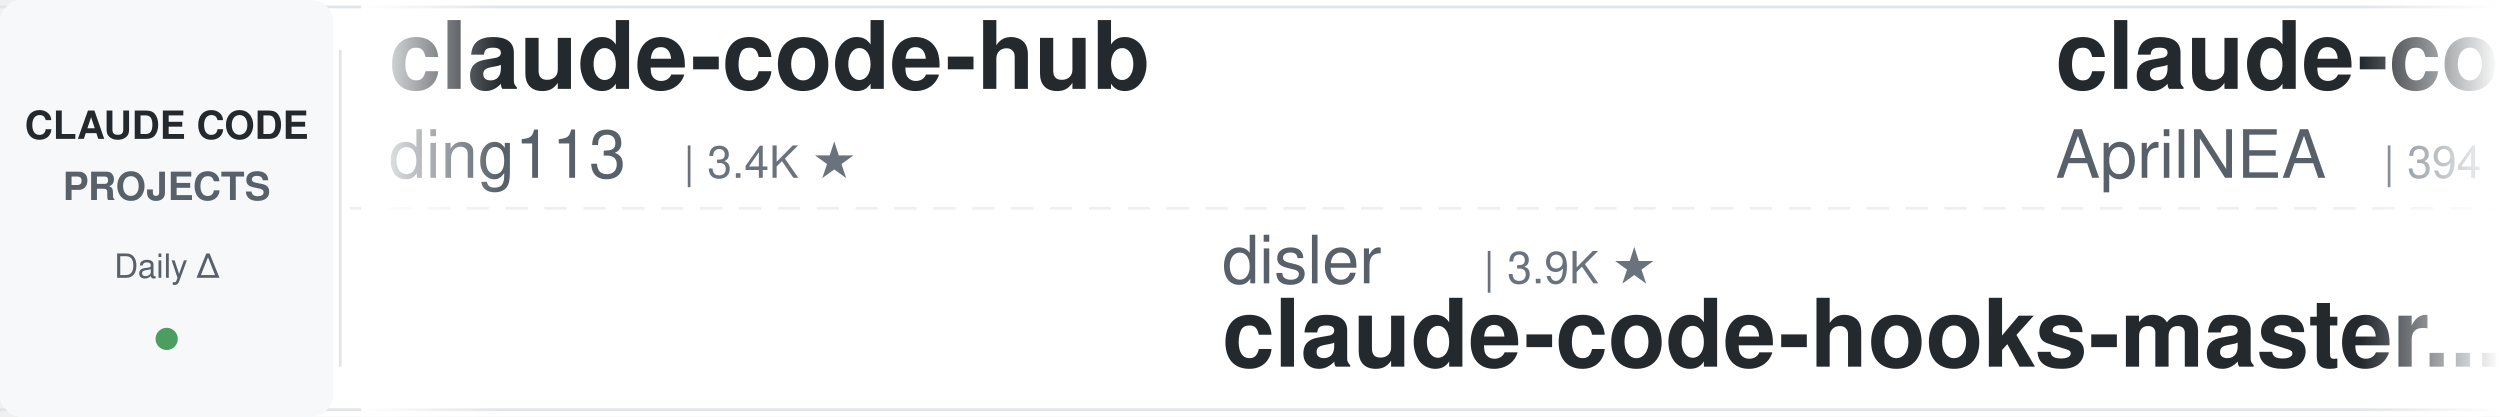
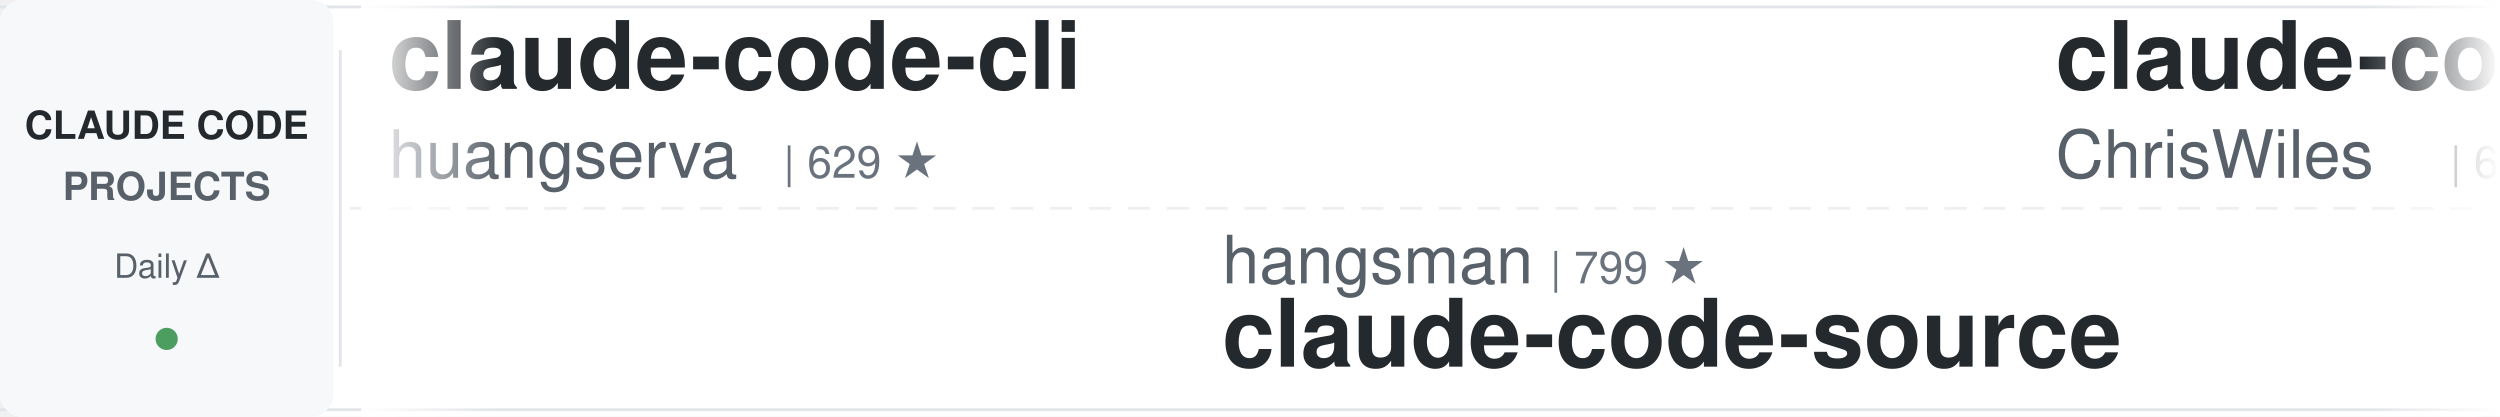
<svg xmlns="http://www.w3.org/2000/svg" width="900" height="150">
  <defs>
    <linearGradient id="leftFade" x1="0%" y1="0%" x2="100%" y2="0%">
      <stop offset="0%" style="stop-color:#ffffff;stop-opacity:1" />
      <stop offset="100%" style="stop-color:#ffffff;stop-opacity:0" />
    </linearGradient>
    <linearGradient id="rightFade" x1="0%" y1="0%" x2="100%" y2="0%">
      <stop offset="0%" style="stop-color:#ffffff;stop-opacity:0" />
      <stop offset="100%" style="stop-color:#ffffff;stop-opacity:1" />
    </linearGradient>
  </defs>
  <rect width="900" height="150" fill="#ffffff" rx="8" />
  <rect x="0" y="2" width="900" height="1" fill="#e1e4e8" />
  <rect x="0" y="147" width="900" height="1" fill="#e1e4e8" />
  <line x1="0" y1="75" x2="900" y2="75" stroke="#e1e4e8" stroke-width="1" stroke-dasharray="8 6" opacity="0.6" />
  <rect x="0" y="0" width="120" height="150" fill="#f6f8fa" rx="8" />
  <text x="60" y="50" font-family="-apple-system, BlinkMacSystemFont, 'Segoe UI', Helvetica, Arial, sans-serif" font-size="14" font-weight="600" fill="#24292e" text-anchor="middle">CLAUDE CODE</text>
  <text x="60" y="72" font-family="-apple-system, BlinkMacSystemFont, 'Segoe UI', Helvetica, Arial, sans-serif" font-size="14" font-weight="600" fill="#586069" text-anchor="middle">PROJECTS</text>
  <text x="60" y="100" font-family="-apple-system, BlinkMacSystemFont, 'Segoe UI', Helvetica, Arial, sans-serif" font-size="12" font-weight="500" fill="#586069" text-anchor="middle">Daily Δ</text>
  <circle cx="60" cy="122" r="4" fill="#22863a" opacity="0.8" />
  <rect x="122" y="18" width="1" height="114" fill="#e1e4e8" />
  <clipPath id="tickerClip">
    <rect x="130" y="0" width="770" height="150" />
  </clipPath>
  <g clip-path="url(#tickerClip)">
    <g id="tickerItems">
      <animateTransform attributeName="transform" attributeType="XML" type="translate" from="0 0" to="-3000 0" dur="54s" repeatCount="indefinite" />
      <g transform="translate(0, 0)">
-         <text x="140" y="32" font-family="-apple-system, BlinkMacSystemFont, 'Segoe UI', Helvetica, Arial, sans-serif" font-size="34" font-weight="600" fill="#24292e">claude-code-hub</text>
-         <text x="140" y="64" font-family="-apple-system, BlinkMacSystemFont, 'Segoe UI', Helvetica, Arial, sans-serif" font-size="24" font-weight="400" fill="#586069">ding113</text>
-         <text x="246" y="64" font-family="-apple-system, BlinkMacSystemFont, 'Segoe UI', Helvetica, Arial, sans-serif" font-size="16" font-weight="500" fill="#6a737d">| 3.4K ★</text>
+         <text x="140" y="32" font-family="-apple-system, BlinkMacSystemFont, 'Segoe UI', Helvetica, Arial, sans-serif" font-size="34" font-weight="600" fill="#24292e">claude-code-cli</text>
+         <text x="140" y="64" font-family="-apple-system, BlinkMacSystemFont, 'Segoe UI', Helvetica, Arial, sans-serif" font-size="24" font-weight="400" fill="#586069">huangserva</text>
+         <text x="282" y="64" font-family="-apple-system, BlinkMacSystemFont, 'Segoe UI', Helvetica, Arial, sans-serif" font-size="16" font-weight="500" fill="#6a737d">| 629 ★</text>
      </g>
      <g transform="translate(300, 0)">
-         <text x="140" y="102" font-family="-apple-system, BlinkMacSystemFont, 'Segoe UI', Helvetica, Arial, sans-serif" font-size="24" font-weight="400" fill="#586069">disler</text>
-         <text x="234" y="102" font-family="-apple-system, BlinkMacSystemFont, 'Segoe UI', Helvetica, Arial, sans-serif" font-size="16" font-weight="500" fill="#6a737d">| 3.9K ★</text>
-         <text x="140" y="132" font-family="-apple-system, BlinkMacSystemFont, 'Segoe UI', Helvetica, Arial, sans-serif" font-size="34" font-weight="600" fill="#24292e">claude-code-hooks-master...</text>
+         <text x="140" y="102" font-family="-apple-system, BlinkMacSystemFont, 'Segoe UI', Helvetica, Arial, sans-serif" font-size="24" font-weight="400" fill="#586069">hangsman</text>
+         <text x="258" y="102" font-family="-apple-system, BlinkMacSystemFont, 'Segoe UI', Helvetica, Arial, sans-serif" font-size="16" font-weight="500" fill="#6a737d">| 799 ★</text>
+         <text x="140" y="132" font-family="-apple-system, BlinkMacSystemFont, 'Segoe UI', Helvetica, Arial, sans-serif" font-size="34" font-weight="600" fill="#24292e">claude-code-source</text>
      </g>
      <g transform="translate(600, 0)">
-         <text x="140" y="32" font-family="-apple-system, BlinkMacSystemFont, 'Segoe UI', Helvetica, Arial, sans-serif" font-size="34" font-weight="600" fill="#24292e">claude-code-source</text>
-         <text x="140" y="64" font-family="-apple-system, BlinkMacSystemFont, 'Segoe UI', Helvetica, Arial, sans-serif" font-size="24" font-weight="400" fill="#586069">AprilNEA</text>
-         <text x="258" y="64" font-family="-apple-system, BlinkMacSystemFont, 'Segoe UI', Helvetica, Arial, sans-serif" font-size="16" font-weight="500" fill="#6a737d">| 394 ★</text>
+         <text x="140" y="32" font-family="-apple-system, BlinkMacSystemFont, 'Segoe UI', Helvetica, Arial, sans-serif" font-size="34" font-weight="600" fill="#24292e">claude-code-showcase</text>
+         <text x="140" y="64" font-family="-apple-system, BlinkMacSystemFont, 'Segoe UI', Helvetica, Arial, sans-serif" font-size="24" font-weight="400" fill="#586069">ChrisWiles</text>
+         <text x="282" y="64" font-family="-apple-system, BlinkMacSystemFont, 'Segoe UI', Helvetica, Arial, sans-serif" font-size="16" font-weight="500" fill="#6a737d">| 6.1K ★</text>
      </g>
      <g transform="translate(900, 0)">
-         <text x="140" y="102" font-family="-apple-system, BlinkMacSystemFont, 'Segoe UI', Helvetica, Arial, sans-serif" font-size="24" font-weight="400" fill="#586069">Piebald-AI</text>
-         <text x="282" y="102" font-family="-apple-system, BlinkMacSystemFont, 'Segoe UI', Helvetica, Arial, sans-serif" font-size="16" font-weight="500" fill="#6a737d">| 13.0K ★</text>
-         <text x="140" y="132" font-family="-apple-system, BlinkMacSystemFont, 'Segoe UI', Helvetica, Arial, sans-serif" font-size="34" font-weight="600" fill="#24292e">claude-code-system-promp...</text>
+         <text x="140" y="102" font-family="-apple-system, BlinkMacSystemFont, 'Segoe UI', Helvetica, Arial, sans-serif" font-size="24" font-weight="400" fill="#586069">FlorianBruniaux</text>
+         <text x="342" y="102" font-family="-apple-system, BlinkMacSystemFont, 'Segoe UI', Helvetica, Arial, sans-serif" font-size="16" font-weight="500" fill="#6a737d">| 6.2K ★</text>
+         <text x="140" y="132" font-family="-apple-system, BlinkMacSystemFont, 'Segoe UI', Helvetica, Arial, sans-serif" font-size="34" font-weight="600" fill="#24292e">claude-code-ultimate-gui...</text>
      </g>
      <g transform="translate(1200, 0)">
-         <text x="140" y="32" font-family="-apple-system, BlinkMacSystemFont, 'Segoe UI', Helvetica, Arial, sans-serif" font-size="34" font-weight="600" fill="#24292e">claude-code-my-workflow</text>
-         <text x="140" y="64" font-family="-apple-system, BlinkMacSystemFont, 'Segoe UI', Helvetica, Arial, sans-serif" font-size="24" font-weight="400" fill="#586069">pedrohcgs</text>
-         <text x="270" y="64" font-family="-apple-system, BlinkMacSystemFont, 'Segoe UI', Helvetica, Arial, sans-serif" font-size="16" font-weight="500" fill="#6a737d">| 1.7K ★</text>
+         <text x="140" y="32" font-family="-apple-system, BlinkMacSystemFont, 'Segoe UI', Helvetica, Arial, sans-serif" font-size="34" font-weight="600" fill="#24292e">awesome-claude-code</text>
+         <text x="140" y="64" font-family="-apple-system, BlinkMacSystemFont, 'Segoe UI', Helvetica, Arial, sans-serif" font-size="24" font-weight="400" fill="#586069">jqueryscript</text>
+         <text x="306" y="64" font-family="-apple-system, BlinkMacSystemFont, 'Segoe UI', Helvetica, Arial, sans-serif" font-size="16" font-weight="500" fill="#6a737d">| 534 ★</text>
      </g>
      <g transform="translate(1500, 0)">
-         <text x="140" y="102" font-family="-apple-system, BlinkMacSystemFont, 'Segoe UI', Helvetica, Arial, sans-serif" font-size="24" font-weight="400" fill="#586069">Chachamaru127</text>
-         <text x="318" y="102" font-family="-apple-system, BlinkMacSystemFont, 'Segoe UI', Helvetica, Arial, sans-serif" font-size="16" font-weight="500" fill="#6a737d">| 3.2K ★</text>
-         <text x="140" y="132" font-family="-apple-system, BlinkMacSystemFont, 'Segoe UI', Helvetica, Arial, sans-serif" font-size="34" font-weight="600" fill="#24292e">claude-code-harness</text>
+         <text x="140" y="102" font-family="-apple-system, BlinkMacSystemFont, 'Segoe UI', Helvetica, Arial, sans-serif" font-size="24" font-weight="400" fill="#586069">asgeirtj</text>
+         <text x="258" y="102" font-family="-apple-system, BlinkMacSystemFont, 'Segoe UI', Helvetica, Arial, sans-serif" font-size="16" font-weight="500" fill="#6a737d">| 70.0K ★</text>
+         <text x="140" y="132" font-family="-apple-system, BlinkMacSystemFont, 'Segoe UI', Helvetica, Arial, sans-serif" font-size="34" font-weight="600" fill="#24292e">system_prompts_leaks</text>
      </g>
      <g transform="translate(1800, 0)">
-         <text x="140" y="32" font-family="-apple-system, BlinkMacSystemFont, 'Segoe UI', Helvetica, Arial, sans-serif" font-size="34" font-weight="600" fill="#24292e">claude-code-local</text>
-         <text x="140" y="64" font-family="-apple-system, BlinkMacSystemFont, 'Segoe UI', Helvetica, Arial, sans-serif" font-size="24" font-weight="400" fill="#586069">nicedreamzapp</text>
-         <text x="318" y="64" font-family="-apple-system, BlinkMacSystemFont, 'Segoe UI', Helvetica, Arial, sans-serif" font-size="16" font-weight="500" fill="#6a737d">| 3.4K ★</text>
+         <text x="140" y="32" font-family="-apple-system, BlinkMacSystemFont, 'Segoe UI', Helvetica, Arial, sans-serif" font-size="34" font-weight="600" fill="#24292e">claude-code-source</text>
+         <text x="140" y="64" font-family="-apple-system, BlinkMacSystemFont, 'Segoe UI', Helvetica, Arial, sans-serif" font-size="24" font-weight="400" fill="#586069">JrCx7scC</text>
+         <text x="258" y="64" font-family="-apple-system, BlinkMacSystemFont, 'Segoe UI', Helvetica, Arial, sans-serif" font-size="16" font-weight="500" fill="#6a737d">| 376 ★</text>
      </g>
      <g transform="translate(2100, 0)">
-         <text x="140" y="102" font-family="-apple-system, BlinkMacSystemFont, 'Segoe UI', Helvetica, Arial, sans-serif" font-size="24" font-weight="400" fill="#586069">anthropics</text>
-         <text x="282" y="102" font-family="-apple-system, BlinkMacSystemFont, 'Segoe UI', Helvetica, Arial, sans-serif" font-size="16" font-weight="500" fill="#6a737d">| 6.5K ★</text>
-         <text x="140" y="132" font-family="-apple-system, BlinkMacSystemFont, 'Segoe UI', Helvetica, Arial, sans-serif" font-size="34" font-weight="600" fill="#24292e">claude-code-security-rev...</text>
+         <text x="140" y="102" font-family="-apple-system, BlinkMacSystemFont, 'Segoe UI', Helvetica, Arial, sans-serif" font-size="24" font-weight="400" fill="#586069">kodu-ai</text>
+         <text x="246" y="102" font-family="-apple-system, BlinkMacSystemFont, 'Segoe UI', Helvetica, Arial, sans-serif" font-size="16" font-weight="500" fill="#6a737d">| 5.2K ★</text>
+         <text x="140" y="132" font-family="-apple-system, BlinkMacSystemFont, 'Segoe UI', Helvetica, Arial, sans-serif" font-size="34" font-weight="600" fill="#24292e">claude-coder</text>
      </g>
      <g transform="translate(2400, 0)">
-         <text x="140" y="32" font-family="-apple-system, BlinkMacSystemFont, 'Segoe UI', Helvetica, Arial, sans-serif" font-size="34" font-weight="600" fill="#24292e">ClaudeCodeAgents</text>
-         <text x="140" y="64" font-family="-apple-system, BlinkMacSystemFont, 'Segoe UI', Helvetica, Arial, sans-serif" font-size="24" font-weight="400" fill="#586069">darcyegb</text>
-         <text x="258" y="64" font-family="-apple-system, BlinkMacSystemFont, 'Segoe UI', Helvetica, Arial, sans-serif" font-size="16" font-weight="500" fill="#6a737d">| 779 ★</text>
+         <text x="140" y="32" font-family="-apple-system, BlinkMacSystemFont, 'Segoe UI', Helvetica, Arial, sans-serif" font-size="34" font-weight="600" fill="#24292e">claude-code-proxy</text>
+         <text x="140" y="64" font-family="-apple-system, BlinkMacSystemFont, 'Segoe UI', Helvetica, Arial, sans-serif" font-size="24" font-weight="400" fill="#586069">1rgs</text>
+         <text x="210" y="64" font-family="-apple-system, BlinkMacSystemFont, 'Segoe UI', Helvetica, Arial, sans-serif" font-size="16" font-weight="500" fill="#6a737d">| 3.8K ★</text>
      </g>
      <g transform="translate(2700, 0)">
-         <text x="140" y="102" font-family="-apple-system, BlinkMacSystemFont, 'Segoe UI', Helvetica, Arial, sans-serif" font-size="24" font-weight="400" fill="#586069">overwirehq</text>
-         <text x="282" y="102" font-family="-apple-system, BlinkMacSystemFont, 'Segoe UI', Helvetica, Arial, sans-serif" font-size="16" font-weight="500" fill="#6a737d">| 2.8K ★</text>
-         <text x="140" y="132" font-family="-apple-system, BlinkMacSystemFont, 'Segoe UI', Helvetica, Arial, sans-serif" font-size="34" font-weight="600" fill="#24292e">claude-code-telegram</text>
+         <text x="140" y="102" font-family="-apple-system, BlinkMacSystemFont, 'Segoe UI', Helvetica, Arial, sans-serif" font-size="24" font-weight="400" fill="#586069">ding113</text>
+         <text x="246" y="102" font-family="-apple-system, BlinkMacSystemFont, 'Segoe UI', Helvetica, Arial, sans-serif" font-size="16" font-weight="500" fill="#6a737d">| 3.4K ★</text>
+         <text x="140" y="132" font-family="-apple-system, BlinkMacSystemFont, 'Segoe UI', Helvetica, Arial, sans-serif" font-size="34" font-weight="600" fill="#24292e">claude-code-hub</text>
      </g>
      <g transform="translate(3000, 0)">
-         <text x="140" y="32" font-family="-apple-system, BlinkMacSystemFont, 'Segoe UI', Helvetica, Arial, sans-serif" font-size="34" font-weight="600" fill="#24292e">claude-code-hub</text>
-         <text x="140" y="64" font-family="-apple-system, BlinkMacSystemFont, 'Segoe UI', Helvetica, Arial, sans-serif" font-size="24" font-weight="400" fill="#586069">ding113</text>
-         <text x="246" y="64" font-family="-apple-system, BlinkMacSystemFont, 'Segoe UI', Helvetica, Arial, sans-serif" font-size="16" font-weight="500" fill="#6a737d">| 3.4K ★</text>
+         <text x="140" y="32" font-family="-apple-system, BlinkMacSystemFont, 'Segoe UI', Helvetica, Arial, sans-serif" font-size="34" font-weight="600" fill="#24292e">claude-code-cli</text>
+         <text x="140" y="64" font-family="-apple-system, BlinkMacSystemFont, 'Segoe UI', Helvetica, Arial, sans-serif" font-size="24" font-weight="400" fill="#586069">huangserva</text>
+         <text x="282" y="64" font-family="-apple-system, BlinkMacSystemFont, 'Segoe UI', Helvetica, Arial, sans-serif" font-size="16" font-weight="500" fill="#6a737d">| 629 ★</text>
      </g>
      <g transform="translate(3300, 0)">
-         <text x="140" y="102" font-family="-apple-system, BlinkMacSystemFont, 'Segoe UI', Helvetica, Arial, sans-serif" font-size="24" font-weight="400" fill="#586069">disler</text>
-         <text x="234" y="102" font-family="-apple-system, BlinkMacSystemFont, 'Segoe UI', Helvetica, Arial, sans-serif" font-size="16" font-weight="500" fill="#6a737d">| 3.9K ★</text>
-         <text x="140" y="132" font-family="-apple-system, BlinkMacSystemFont, 'Segoe UI', Helvetica, Arial, sans-serif" font-size="34" font-weight="600" fill="#24292e">claude-code-hooks-master...</text>
+         <text x="140" y="102" font-family="-apple-system, BlinkMacSystemFont, 'Segoe UI', Helvetica, Arial, sans-serif" font-size="24" font-weight="400" fill="#586069">hangsman</text>
+         <text x="258" y="102" font-family="-apple-system, BlinkMacSystemFont, 'Segoe UI', Helvetica, Arial, sans-serif" font-size="16" font-weight="500" fill="#6a737d">| 799 ★</text>
+         <text x="140" y="132" font-family="-apple-system, BlinkMacSystemFont, 'Segoe UI', Helvetica, Arial, sans-serif" font-size="34" font-weight="600" fill="#24292e">claude-code-source</text>
      </g>
      <g transform="translate(3600, 0)">
-         <text x="140" y="32" font-family="-apple-system, BlinkMacSystemFont, 'Segoe UI', Helvetica, Arial, sans-serif" font-size="34" font-weight="600" fill="#24292e">claude-code-source</text>
-         <text x="140" y="64" font-family="-apple-system, BlinkMacSystemFont, 'Segoe UI', Helvetica, Arial, sans-serif" font-size="24" font-weight="400" fill="#586069">AprilNEA</text>
-         <text x="258" y="64" font-family="-apple-system, BlinkMacSystemFont, 'Segoe UI', Helvetica, Arial, sans-serif" font-size="16" font-weight="500" fill="#6a737d">| 394 ★</text>
+         <text x="140" y="32" font-family="-apple-system, BlinkMacSystemFont, 'Segoe UI', Helvetica, Arial, sans-serif" font-size="34" font-weight="600" fill="#24292e">claude-code-showcase</text>
+         <text x="140" y="64" font-family="-apple-system, BlinkMacSystemFont, 'Segoe UI', Helvetica, Arial, sans-serif" font-size="24" font-weight="400" fill="#586069">ChrisWiles</text>
+         <text x="282" y="64" font-family="-apple-system, BlinkMacSystemFont, 'Segoe UI', Helvetica, Arial, sans-serif" font-size="16" font-weight="500" fill="#6a737d">| 6.1K ★</text>
      </g>
      <g transform="translate(3900, 0)">
-         <text x="140" y="102" font-family="-apple-system, BlinkMacSystemFont, 'Segoe UI', Helvetica, Arial, sans-serif" font-size="24" font-weight="400" fill="#586069">Piebald-AI</text>
-         <text x="282" y="102" font-family="-apple-system, BlinkMacSystemFont, 'Segoe UI', Helvetica, Arial, sans-serif" font-size="16" font-weight="500" fill="#6a737d">| 13.0K ★</text>
-         <text x="140" y="132" font-family="-apple-system, BlinkMacSystemFont, 'Segoe UI', Helvetica, Arial, sans-serif" font-size="34" font-weight="600" fill="#24292e">claude-code-system-promp...</text>
+         <text x="140" y="102" font-family="-apple-system, BlinkMacSystemFont, 'Segoe UI', Helvetica, Arial, sans-serif" font-size="24" font-weight="400" fill="#586069">FlorianBruniaux</text>
+         <text x="342" y="102" font-family="-apple-system, BlinkMacSystemFont, 'Segoe UI', Helvetica, Arial, sans-serif" font-size="16" font-weight="500" fill="#6a737d">| 6.2K ★</text>
+         <text x="140" y="132" font-family="-apple-system, BlinkMacSystemFont, 'Segoe UI', Helvetica, Arial, sans-serif" font-size="34" font-weight="600" fill="#24292e">claude-code-ultimate-gui...</text>
      </g>
    </g>
  </g>
  <rect x="130" y="0" width="50" height="150" fill="url(#leftFade)" />
  <rect x="850" y="0" width="50" height="150" fill="url(#rightFade)" />
</svg>
